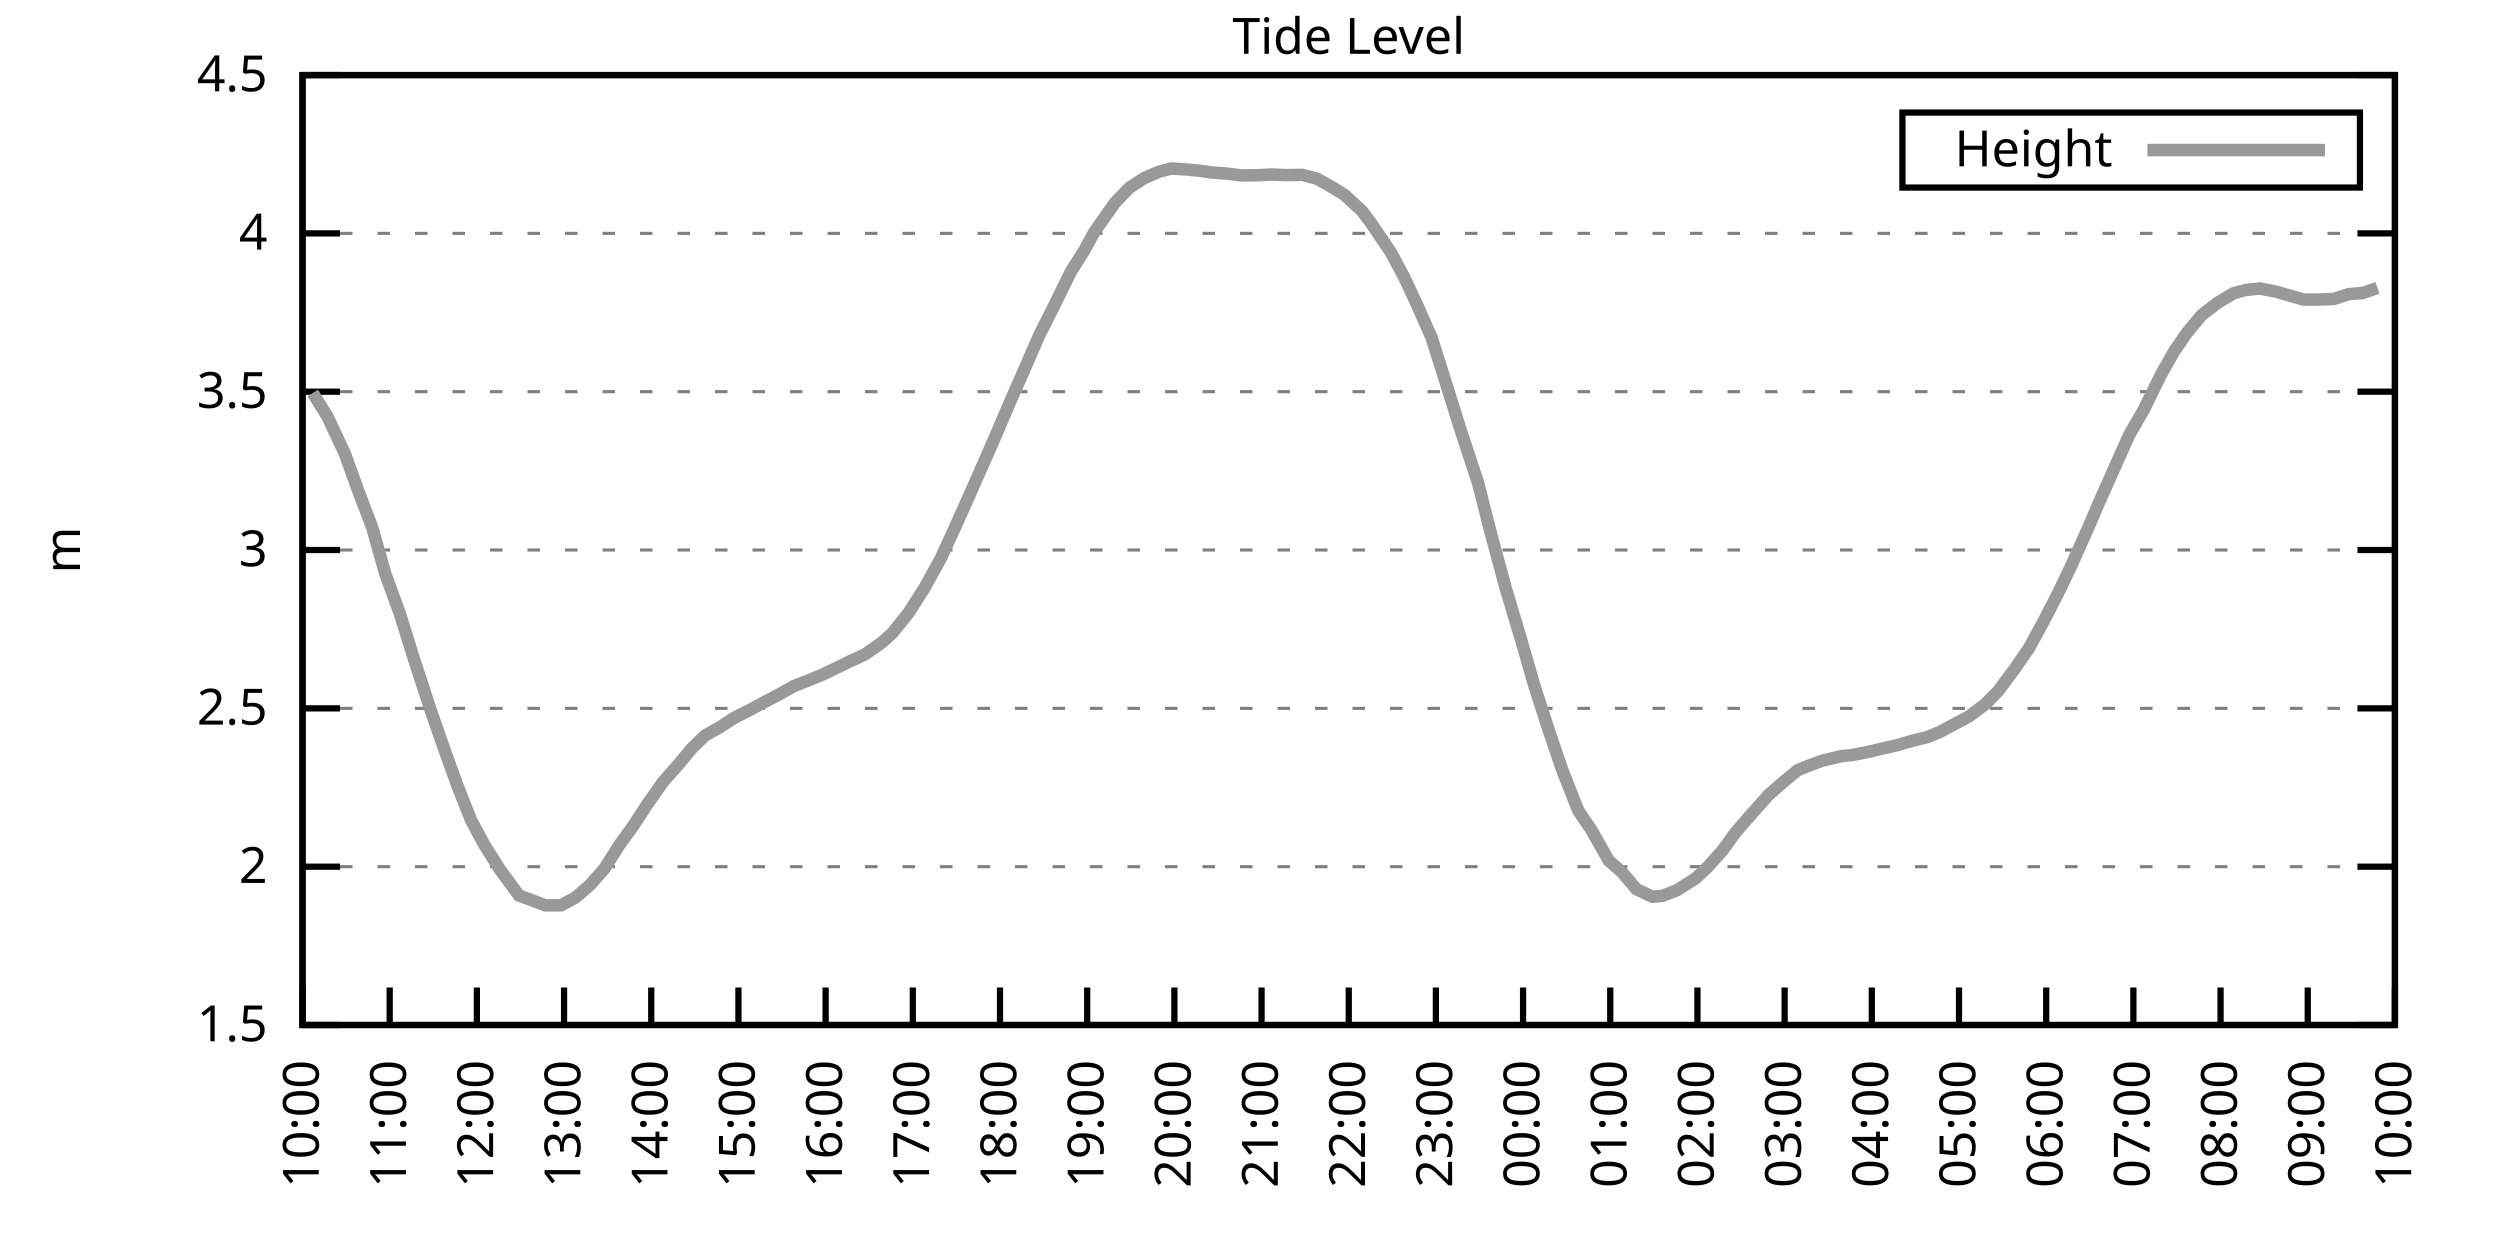
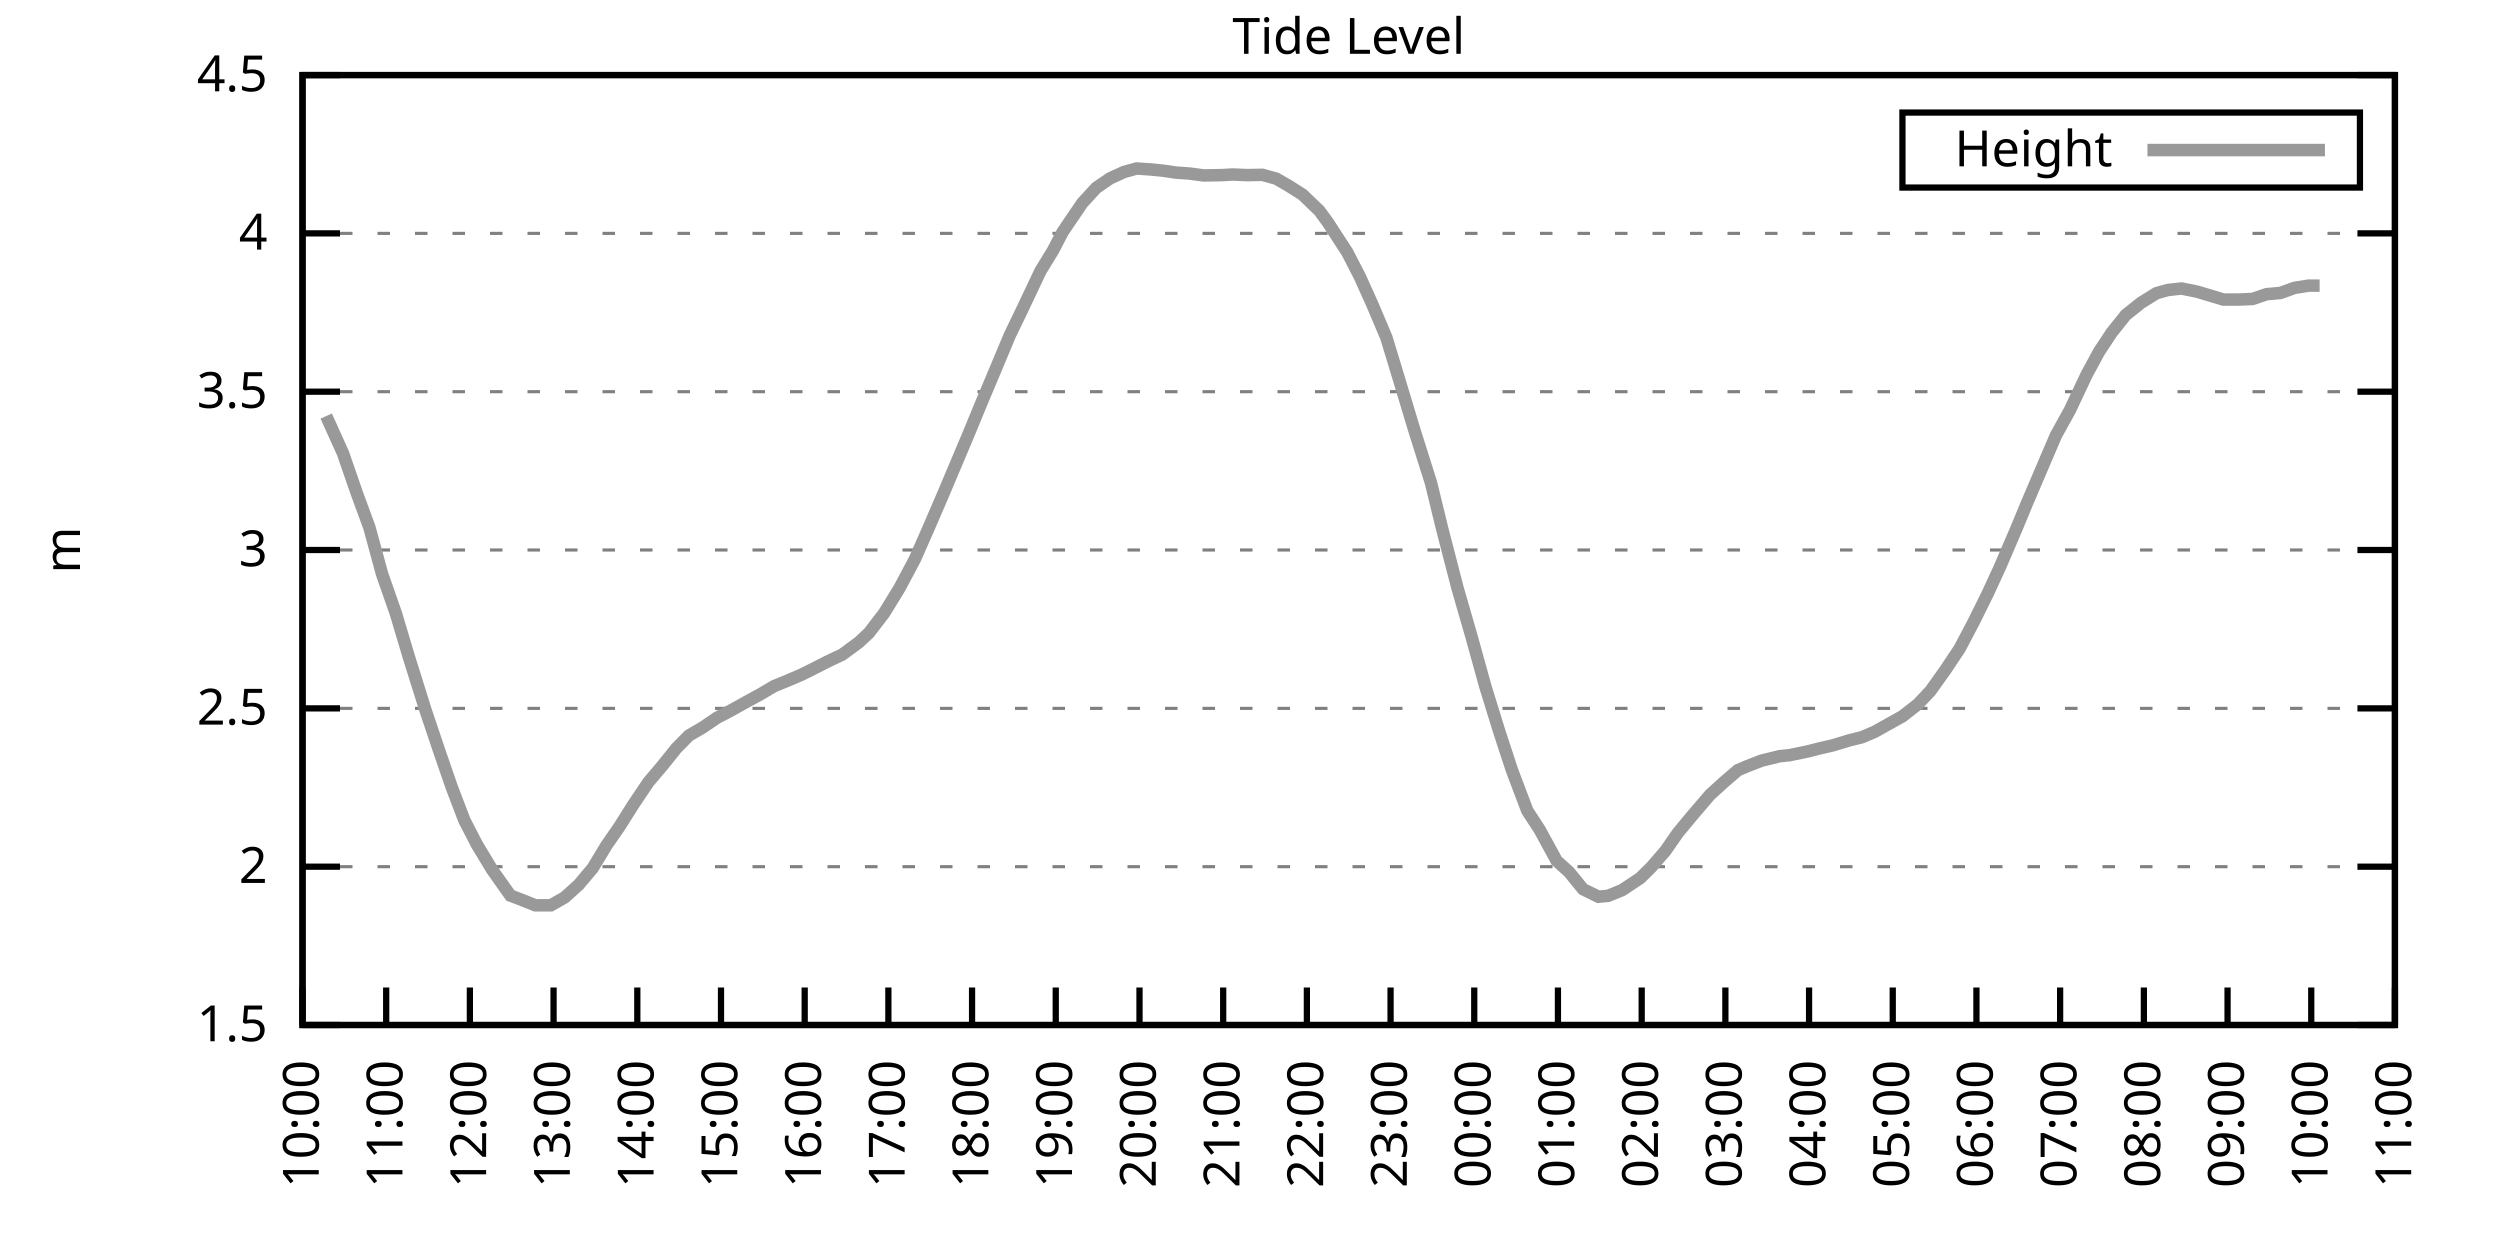
<svg xmlns="http://www.w3.org/2000/svg" xmlns:xlink="http://www.w3.org/1999/xlink" width="400" height="200" viewBox="0 0 400 200">
  <g id="gnuplot_canvas">
    <rect x="0" y="0" width="400" height="200" fill="none" />
    <defs>
      <circle id="gpDot" r="0.5" stroke-width="0.5" stroke="currentColor" />
      <path id="gpPt0" stroke-width="0.333" stroke="currentColor" d="M-1,0 h2 M0,-1 v2" />
      <path id="gpPt1" stroke-width="0.333" stroke="currentColor" d="M-1,-1 L1,1 M1,-1 L-1,1" />
      <path id="gpPt2" stroke-width="0.333" stroke="currentColor" d="M-1,0 L1,0 M0,-1 L0,1 M-1,-1 L1,1 M-1,1 L1,-1" />
      <rect id="gpPt3" stroke-width="0.333" stroke="currentColor" x="-1" y="-1" width="2" height="2" />
      <rect id="gpPt4" stroke-width="0.333" stroke="currentColor" fill="currentColor" x="-1" y="-1" width="2" height="2" />
      <circle id="gpPt5" stroke-width="0.333" stroke="currentColor" cx="0" cy="0" r="1" />
      <use xlink:href="#gpPt5" id="gpPt6" fill="currentColor" stroke="none" />
      <path id="gpPt7" stroke-width="0.333" stroke="currentColor" d="M0,-1.33 L-1.33,0.67 L1.33,0.67 z" />
      <use xlink:href="#gpPt7" id="gpPt8" fill="currentColor" stroke="none" />
      <use xlink:href="#gpPt7" id="gpPt9" stroke="currentColor" transform="rotate(180)" />
      <use xlink:href="#gpPt9" id="gpPt10" fill="currentColor" stroke="none" />
      <use xlink:href="#gpPt3" id="gpPt11" stroke="currentColor" transform="rotate(45)" />
      <use xlink:href="#gpPt11" id="gpPt12" fill="currentColor" stroke="none" />
      <path id="gpPt13" stroke-width="0.333" stroke="currentColor" d="M0,1.330 L1.265,0.411 L0.782,-1.067 L-0.782,-1.076 L-1.265,0.411 z" />
      <use xlink:href="#gpPt13" id="gpPt14" fill="currentColor" stroke="none" />
      <filter id="textbox" filterUnits="objectBoundingBox" x="0" y="0" height="1" width="1">
        <feFlood flood-color="white" flood-opacity="1" result="bgnd" />
        <feComposite in="SourceGraphic" in2="bgnd" operator="atop" />
      </filter>
      <filter id="greybox" filterUnits="objectBoundingBox" x="0" y="0" height="1" width="1">
        <feFlood flood-color="lightgrey" flood-opacity="1" result="grey" />
        <feComposite in="SourceGraphic" in2="grey" operator="atop" />
      </filter>
    </defs>
    <g fill="none" color="white" stroke="currentColor" stroke-width="1.00" stroke-linecap="butt" stroke-linejoin="miter">
</g>
    <g fill="none" color="black" stroke="currentColor" stroke-width="1.00" stroke-linecap="butt" stroke-linejoin="miter">
      <g stroke="none" shape-rendering="crispEdges">
        <polygon fill="rgb(255, 255, 255)" points="48.40,164.00 383.18,164.00 383.18,12.02 48.40,12.02 " />
      </g>
    </g>
    <g fill="none" color="black" stroke="currentColor" stroke-width="1.00" stroke-linecap="butt" stroke-linejoin="miter">
</g>
    <g fill="none" color="black" stroke="black" stroke-width="0.50" stroke-linecap="butt" stroke-linejoin="miter">
</g>
    <g fill="none" color="gray" stroke="currentColor" stroke-width="0.50" stroke-linecap="butt" stroke-linejoin="miter">
      <path stroke="gray" stroke-dasharray="2,4" class="gridline" d="M48.40,164.00 L383.19,164.00  " />
    </g>
    <g fill="none" color="gray" stroke="gray" stroke-width="1.00" stroke-linecap="butt" stroke-linejoin="miter">
</g>
    <g fill="none" color="black" stroke="currentColor" stroke-width="1.00" stroke-linecap="butt" stroke-linejoin="miter">
      <path stroke="black" d="M48.40,164.00 L54.40,164.00 M383.19,164.00 L377.19,164.00  " />
      <g transform="translate(42.80,166.60)" stroke="none" fill="black" font-family="Sans" font-size="8.00" text-anchor="end">
        <text>
          <tspan font-family="Sans"> 1.5</tspan>
        </text>
      </g>
    </g>
    <g fill="none" color="black" stroke="currentColor" stroke-width="1.00" stroke-linecap="butt" stroke-linejoin="miter">
</g>
    <g fill="none" color="black" stroke="black" stroke-width="0.50" stroke-linecap="butt" stroke-linejoin="miter">
</g>
    <g fill="none" color="gray" stroke="currentColor" stroke-width="0.50" stroke-linecap="butt" stroke-linejoin="miter">
      <path stroke="gray" stroke-dasharray="2,4" class="gridline" d="M48.40,138.67 L383.19,138.67  " />
    </g>
    <g fill="none" color="gray" stroke="gray" stroke-width="1.00" stroke-linecap="butt" stroke-linejoin="miter">
</g>
    <g fill="none" color="black" stroke="currentColor" stroke-width="1.00" stroke-linecap="butt" stroke-linejoin="miter">
      <path stroke="black" d="M48.40,138.67 L54.40,138.67 M383.19,138.67 L377.19,138.67  " />
      <g transform="translate(42.80,141.27)" stroke="none" fill="black" font-family="Sans" font-size="8.00" text-anchor="end">
        <text>
          <tspan font-family="Sans"> 2</tspan>
        </text>
      </g>
    </g>
    <g fill="none" color="black" stroke="currentColor" stroke-width="1.00" stroke-linecap="butt" stroke-linejoin="miter">
</g>
    <g fill="none" color="black" stroke="black" stroke-width="0.50" stroke-linecap="butt" stroke-linejoin="miter">
</g>
    <g fill="none" color="gray" stroke="currentColor" stroke-width="0.50" stroke-linecap="butt" stroke-linejoin="miter">
      <path stroke="gray" stroke-dasharray="2,4" class="gridline" d="M48.40,113.34 L383.19,113.34  " />
    </g>
    <g fill="none" color="gray" stroke="gray" stroke-width="1.00" stroke-linecap="butt" stroke-linejoin="miter">
</g>
    <g fill="none" color="black" stroke="currentColor" stroke-width="1.00" stroke-linecap="butt" stroke-linejoin="miter">
      <path stroke="black" d="M48.40,113.34 L54.40,113.34 M383.19,113.34 L377.19,113.34  " />
      <g transform="translate(42.80,115.94)" stroke="none" fill="black" font-family="Sans" font-size="8.00" text-anchor="end">
        <text>
          <tspan font-family="Sans"> 2.5</tspan>
        </text>
      </g>
    </g>
    <g fill="none" color="black" stroke="currentColor" stroke-width="1.00" stroke-linecap="butt" stroke-linejoin="miter">
</g>
    <g fill="none" color="black" stroke="black" stroke-width="0.50" stroke-linecap="butt" stroke-linejoin="miter">
</g>
    <g fill="none" color="gray" stroke="currentColor" stroke-width="0.50" stroke-linecap="butt" stroke-linejoin="miter">
      <path stroke="gray" stroke-dasharray="2,4" class="gridline" d="M48.40,88.00 L383.19,88.00  " />
    </g>
    <g fill="none" color="gray" stroke="gray" stroke-width="1.00" stroke-linecap="butt" stroke-linejoin="miter">
</g>
    <g fill="none" color="black" stroke="currentColor" stroke-width="1.00" stroke-linecap="butt" stroke-linejoin="miter">
      <path stroke="black" d="M48.40,88.00 L54.40,88.00 M383.19,88.00 L377.19,88.00  " />
      <g transform="translate(42.80,90.60)" stroke="none" fill="black" font-family="Sans" font-size="8.00" text-anchor="end">
        <text>
          <tspan font-family="Sans"> 3</tspan>
        </text>
      </g>
    </g>
    <g fill="none" color="black" stroke="currentColor" stroke-width="1.00" stroke-linecap="butt" stroke-linejoin="miter">
</g>
    <g fill="none" color="black" stroke="black" stroke-width="0.50" stroke-linecap="butt" stroke-linejoin="miter">
</g>
    <g fill="none" color="gray" stroke="currentColor" stroke-width="0.50" stroke-linecap="butt" stroke-linejoin="miter">
      <path stroke="gray" stroke-dasharray="2,4" class="gridline" d="M48.40,62.67 L383.19,62.67  " />
    </g>
    <g fill="none" color="gray" stroke="gray" stroke-width="1.00" stroke-linecap="butt" stroke-linejoin="miter">
</g>
    <g fill="none" color="black" stroke="currentColor" stroke-width="1.00" stroke-linecap="butt" stroke-linejoin="miter">
      <path stroke="black" d="M48.40,62.67 L54.40,62.67 M383.19,62.67 L377.19,62.67  " />
      <g transform="translate(42.80,65.27)" stroke="none" fill="black" font-family="Sans" font-size="8.00" text-anchor="end">
        <text>
          <tspan font-family="Sans"> 3.5</tspan>
        </text>
      </g>
    </g>
    <g fill="none" color="black" stroke="currentColor" stroke-width="1.00" stroke-linecap="butt" stroke-linejoin="miter">
</g>
    <g fill="none" color="black" stroke="black" stroke-width="0.50" stroke-linecap="butt" stroke-linejoin="miter">
</g>
    <g fill="none" color="gray" stroke="currentColor" stroke-width="0.50" stroke-linecap="butt" stroke-linejoin="miter">
      <path stroke="gray" stroke-dasharray="2,4" class="gridline" d="M48.40,37.34 L383.19,37.34  " />
    </g>
    <g fill="none" color="gray" stroke="gray" stroke-width="1.00" stroke-linecap="butt" stroke-linejoin="miter">
</g>
    <g fill="none" color="black" stroke="currentColor" stroke-width="1.00" stroke-linecap="butt" stroke-linejoin="miter">
      <path stroke="black" d="M48.40,37.34 L54.40,37.34 M383.19,37.34 L377.19,37.34  " />
      <g transform="translate(42.80,39.94)" stroke="none" fill="black" font-family="Sans" font-size="8.00" text-anchor="end">
        <text>
          <tspan font-family="Sans"> 4</tspan>
        </text>
      </g>
    </g>
    <g fill="none" color="black" stroke="currentColor" stroke-width="1.00" stroke-linecap="butt" stroke-linejoin="miter">
</g>
    <g fill="none" color="black" stroke="black" stroke-width="0.50" stroke-linecap="butt" stroke-linejoin="miter">
</g>
    <g fill="none" color="gray" stroke="currentColor" stroke-width="0.50" stroke-linecap="butt" stroke-linejoin="miter">
      <path stroke="gray" stroke-dasharray="2,4" class="gridline" d="M48.40,12.01 L383.19,12.01  " />
    </g>
    <g fill="none" color="gray" stroke="gray" stroke-width="1.00" stroke-linecap="butt" stroke-linejoin="miter">
</g>
    <g fill="none" color="black" stroke="currentColor" stroke-width="1.00" stroke-linecap="butt" stroke-linejoin="miter">
      <path stroke="black" d="M48.40,12.01 L54.40,12.01 M383.19,12.01 L377.19,12.01  " />
      <g transform="translate(42.80,14.61)" stroke="none" fill="black" font-family="Sans" font-size="8.00" text-anchor="end">
        <text>
          <tspan font-family="Sans"> 4.5</tspan>
        </text>
      </g>
    </g>
    <g fill="none" color="black" stroke="currentColor" stroke-width="1.00" stroke-linecap="butt" stroke-linejoin="miter">
      <path stroke="black" d="M48.40,164.00 L48.40,158.00  " />
      <g transform="translate(51.00,169.60) rotate(270.00)" stroke="none" fill="black" font-family="Sans" font-size="8.00" text-anchor="end">
        <text>
          <tspan font-family="Sans">10:00</tspan>
        </text>
      </g>
    </g>
    <g fill="none" color="black" stroke="currentColor" stroke-width="1.00" stroke-linecap="butt" stroke-linejoin="miter">
-       <path stroke="black" d="M62.35,164.00 L62.35,158.00  " />
-       <g transform="translate(64.95,169.60) rotate(270.00)" stroke="none" fill="black" font-family="Sans" font-size="8.00" text-anchor="end">
+       <path stroke="black" d="M61.79,164.00 L61.79,158.00  " />
+       <g transform="translate(64.39,169.60) rotate(270.00)" stroke="none" fill="black" font-family="Sans" font-size="8.00" text-anchor="end">
        <text>
          <tspan font-family="Sans">11:00</tspan>
        </text>
      </g>
    </g>
    <g fill="none" color="black" stroke="currentColor" stroke-width="1.00" stroke-linecap="butt" stroke-linejoin="miter">
-       <path stroke="black" d="M76.30,164.00 L76.30,158.00  " />
-       <g transform="translate(78.90,169.60) rotate(270.00)" stroke="none" fill="black" font-family="Sans" font-size="8.00" text-anchor="end">
+       <path stroke="black" d="M75.18,164.00 L75.18,158.00  " />
+       <g transform="translate(77.78,169.60) rotate(270.00)" stroke="none" fill="black" font-family="Sans" font-size="8.00" text-anchor="end">
        <text>
          <tspan font-family="Sans">12:00</tspan>
        </text>
      </g>
    </g>
    <g fill="none" color="black" stroke="currentColor" stroke-width="1.00" stroke-linecap="butt" stroke-linejoin="miter">
-       <path stroke="black" d="M90.25,164.00 L90.25,158.00  " />
-       <g transform="translate(92.85,169.60) rotate(270.00)" stroke="none" fill="black" font-family="Sans" font-size="8.00" text-anchor="end">
+       <path stroke="black" d="M88.57,164.00 L88.57,158.00  " />
+       <g transform="translate(91.17,169.60) rotate(270.00)" stroke="none" fill="black" font-family="Sans" font-size="8.00" text-anchor="end">
        <text>
          <tspan font-family="Sans">13:00</tspan>
        </text>
      </g>
    </g>
    <g fill="none" color="black" stroke="currentColor" stroke-width="1.00" stroke-linecap="butt" stroke-linejoin="miter">
-       <path stroke="black" d="M104.20,164.00 L104.20,158.00  " />
-       <g transform="translate(106.80,169.60) rotate(270.00)" stroke="none" fill="black" font-family="Sans" font-size="8.00" text-anchor="end">
+       <path stroke="black" d="M101.97,164.00 L101.97,158.00  " />
+       <g transform="translate(104.57,169.60) rotate(270.00)" stroke="none" fill="black" font-family="Sans" font-size="8.00" text-anchor="end">
        <text>
          <tspan font-family="Sans">14:00</tspan>
        </text>
      </g>
    </g>
    <g fill="none" color="black" stroke="currentColor" stroke-width="1.00" stroke-linecap="butt" stroke-linejoin="miter">
-       <path stroke="black" d="M118.15,164.00 L118.15,158.00  " />
-       <g transform="translate(120.75,169.60) rotate(270.00)" stroke="none" fill="black" font-family="Sans" font-size="8.00" text-anchor="end">
+       <path stroke="black" d="M115.36,164.00 L115.36,158.00  " />
+       <g transform="translate(117.96,169.60) rotate(270.00)" stroke="none" fill="black" font-family="Sans" font-size="8.00" text-anchor="end">
        <text>
          <tspan font-family="Sans">15:00</tspan>
        </text>
      </g>
    </g>
    <g fill="none" color="black" stroke="currentColor" stroke-width="1.00" stroke-linecap="butt" stroke-linejoin="miter">
-       <path stroke="black" d="M132.10,164.00 L132.10,158.00  " />
-       <g transform="translate(134.70,169.60) rotate(270.00)" stroke="none" fill="black" font-family="Sans" font-size="8.00" text-anchor="end">
+       <path stroke="black" d="M128.75,164.00 L128.75,158.00  " />
+       <g transform="translate(131.35,169.60) rotate(270.00)" stroke="none" fill="black" font-family="Sans" font-size="8.00" text-anchor="end">
        <text>
          <tspan font-family="Sans">16:00</tspan>
        </text>
      </g>
    </g>
    <g fill="none" color="black" stroke="currentColor" stroke-width="1.00" stroke-linecap="butt" stroke-linejoin="miter">
-       <path stroke="black" d="M146.05,164.00 L146.05,158.00  " />
-       <g transform="translate(148.65,169.60) rotate(270.00)" stroke="none" fill="black" font-family="Sans" font-size="8.00" text-anchor="end">
+       <path stroke="black" d="M142.14,164.00 L142.14,158.00  " />
+       <g transform="translate(144.74,169.60) rotate(270.00)" stroke="none" fill="black" font-family="Sans" font-size="8.00" text-anchor="end">
        <text>
          <tspan font-family="Sans">17:00</tspan>
        </text>
      </g>
    </g>
    <g fill="none" color="black" stroke="currentColor" stroke-width="1.00" stroke-linecap="butt" stroke-linejoin="miter">
-       <path stroke="black" d="M160.00,164.00 L160.00,158.00  " />
-       <g transform="translate(162.60,169.60) rotate(270.00)" stroke="none" fill="black" font-family="Sans" font-size="8.00" text-anchor="end">
+       <path stroke="black" d="M155.53,164.00 L155.53,158.00  " />
+       <g transform="translate(158.13,169.60) rotate(270.00)" stroke="none" fill="black" font-family="Sans" font-size="8.00" text-anchor="end">
        <text>
          <tspan font-family="Sans">18:00</tspan>
        </text>
      </g>
    </g>
    <g fill="none" color="black" stroke="currentColor" stroke-width="1.00" stroke-linecap="butt" stroke-linejoin="miter">
-       <path stroke="black" d="M173.95,164.00 L173.95,158.00  " />
-       <g transform="translate(176.55,169.60) rotate(270.00)" stroke="none" fill="black" font-family="Sans" font-size="8.00" text-anchor="end">
+       <path stroke="black" d="M168.92,164.00 L168.92,158.00  " />
+       <g transform="translate(171.52,169.60) rotate(270.00)" stroke="none" fill="black" font-family="Sans" font-size="8.00" text-anchor="end">
        <text>
          <tspan font-family="Sans">19:00</tspan>
        </text>
      </g>
    </g>
    <g fill="none" color="black" stroke="currentColor" stroke-width="1.00" stroke-linecap="butt" stroke-linejoin="miter">
-       <path stroke="black" d="M187.90,164.00 L187.90,158.00  " />
-       <g transform="translate(190.50,169.60) rotate(270.00)" stroke="none" fill="black" font-family="Sans" font-size="8.00" text-anchor="end">
+       <path stroke="black" d="M182.32,164.00 L182.32,158.00  " />
+       <g transform="translate(184.92,169.60) rotate(270.00)" stroke="none" fill="black" font-family="Sans" font-size="8.00" text-anchor="end">
        <text>
          <tspan font-family="Sans">20:00</tspan>
        </text>
      </g>
    </g>
    <g fill="none" color="black" stroke="currentColor" stroke-width="1.00" stroke-linecap="butt" stroke-linejoin="miter">
-       <path stroke="black" d="M201.85,164.00 L201.85,158.00  " />
-       <g transform="translate(204.45,169.60) rotate(270.00)" stroke="none" fill="black" font-family="Sans" font-size="8.00" text-anchor="end">
+       <path stroke="black" d="M195.71,164.00 L195.71,158.00  " />
+       <g transform="translate(198.31,169.60) rotate(270.00)" stroke="none" fill="black" font-family="Sans" font-size="8.00" text-anchor="end">
        <text>
          <tspan font-family="Sans">21:00</tspan>
        </text>
      </g>
    </g>
    <g fill="none" color="black" stroke="currentColor" stroke-width="1.00" stroke-linecap="butt" stroke-linejoin="miter">
-       <path stroke="black" d="M215.80,164.00 L215.80,158.00  " />
-       <g transform="translate(218.40,169.60) rotate(270.00)" stroke="none" fill="black" font-family="Sans" font-size="8.00" text-anchor="end">
+       <path stroke="black" d="M209.10,164.00 L209.10,158.00  " />
+       <g transform="translate(211.70,169.60) rotate(270.00)" stroke="none" fill="black" font-family="Sans" font-size="8.00" text-anchor="end">
        <text>
          <tspan font-family="Sans">22:00</tspan>
        </text>
      </g>
    </g>
    <g fill="none" color="black" stroke="currentColor" stroke-width="1.00" stroke-linecap="butt" stroke-linejoin="miter">
-       <path stroke="black" d="M229.74,164.00 L229.74,158.00  " />
-       <g transform="translate(232.34,169.60) rotate(270.00)" stroke="none" fill="black" font-family="Sans" font-size="8.00" text-anchor="end">
+       <path stroke="black" d="M222.49,164.00 L222.49,158.00  " />
+       <g transform="translate(225.09,169.60) rotate(270.00)" stroke="none" fill="black" font-family="Sans" font-size="8.00" text-anchor="end">
        <text>
          <tspan font-family="Sans">23:00</tspan>
        </text>
      </g>
    </g>
    <g fill="none" color="black" stroke="currentColor" stroke-width="1.00" stroke-linecap="butt" stroke-linejoin="miter">
-       <path stroke="black" d="M243.69,164.00 L243.69,158.00  " />
-       <g transform="translate(246.29,169.60) rotate(270.00)" stroke="none" fill="black" font-family="Sans" font-size="8.00" text-anchor="end">
+       <path stroke="black" d="M235.88,164.00 L235.88,158.00  " />
+       <g transform="translate(238.48,169.60) rotate(270.00)" stroke="none" fill="black" font-family="Sans" font-size="8.00" text-anchor="end">
        <text>
          <tspan font-family="Sans">00:00</tspan>
        </text>
      </g>
    </g>
    <g fill="none" color="black" stroke="currentColor" stroke-width="1.00" stroke-linecap="butt" stroke-linejoin="miter">
-       <path stroke="black" d="M257.64,164.00 L257.64,158.00  " />
-       <g transform="translate(260.24,169.60) rotate(270.00)" stroke="none" fill="black" font-family="Sans" font-size="8.00" text-anchor="end">
+       <path stroke="black" d="M249.27,164.00 L249.27,158.00  " />
+       <g transform="translate(251.87,169.60) rotate(270.00)" stroke="none" fill="black" font-family="Sans" font-size="8.00" text-anchor="end">
        <text>
          <tspan font-family="Sans">01:00</tspan>
        </text>
      </g>
    </g>
    <g fill="none" color="black" stroke="currentColor" stroke-width="1.00" stroke-linecap="butt" stroke-linejoin="miter">
-       <path stroke="black" d="M271.59,164.00 L271.59,158.00  " />
-       <g transform="translate(274.19,169.60) rotate(270.00)" stroke="none" fill="black" font-family="Sans" font-size="8.00" text-anchor="end">
+       <path stroke="black" d="M262.67,164.00 L262.67,158.00  " />
+       <g transform="translate(265.27,169.60) rotate(270.00)" stroke="none" fill="black" font-family="Sans" font-size="8.00" text-anchor="end">
        <text>
          <tspan font-family="Sans">02:00</tspan>
        </text>
      </g>
    </g>
    <g fill="none" color="black" stroke="currentColor" stroke-width="1.00" stroke-linecap="butt" stroke-linejoin="miter">
-       <path stroke="black" d="M285.54,164.00 L285.54,158.00  " />
-       <g transform="translate(288.14,169.60) rotate(270.00)" stroke="none" fill="black" font-family="Sans" font-size="8.00" text-anchor="end">
+       <path stroke="black" d="M276.06,164.00 L276.06,158.00  " />
+       <g transform="translate(278.66,169.60) rotate(270.00)" stroke="none" fill="black" font-family="Sans" font-size="8.00" text-anchor="end">
        <text>
          <tspan font-family="Sans">03:00</tspan>
        </text>
      </g>
    </g>
    <g fill="none" color="black" stroke="currentColor" stroke-width="1.00" stroke-linecap="butt" stroke-linejoin="miter">
-       <path stroke="black" d="M299.49,164.00 L299.49,158.00  " />
-       <g transform="translate(302.09,169.60) rotate(270.00)" stroke="none" fill="black" font-family="Sans" font-size="8.00" text-anchor="end">
+       <path stroke="black" d="M289.45,164.00 L289.45,158.00  " />
+       <g transform="translate(292.05,169.60) rotate(270.00)" stroke="none" fill="black" font-family="Sans" font-size="8.00" text-anchor="end">
        <text>
          <tspan font-family="Sans">04:00</tspan>
        </text>
      </g>
    </g>
    <g fill="none" color="black" stroke="currentColor" stroke-width="1.00" stroke-linecap="butt" stroke-linejoin="miter">
-       <path stroke="black" d="M313.44,164.00 L313.44,158.00  " />
-       <g transform="translate(316.04,169.60) rotate(270.00)" stroke="none" fill="black" font-family="Sans" font-size="8.00" text-anchor="end">
+       <path stroke="black" d="M302.84,164.00 L302.84,158.00  " />
+       <g transform="translate(305.44,169.60) rotate(270.00)" stroke="none" fill="black" font-family="Sans" font-size="8.00" text-anchor="end">
        <text>
          <tspan font-family="Sans">05:00</tspan>
        </text>
      </g>
    </g>
    <g fill="none" color="black" stroke="currentColor" stroke-width="1.00" stroke-linecap="butt" stroke-linejoin="miter">
-       <path stroke="black" d="M327.39,164.00 L327.39,158.00  " />
-       <g transform="translate(329.99,169.60) rotate(270.00)" stroke="none" fill="black" font-family="Sans" font-size="8.00" text-anchor="end">
+       <path stroke="black" d="M316.23,164.00 L316.23,158.00  " />
+       <g transform="translate(318.83,169.60) rotate(270.00)" stroke="none" fill="black" font-family="Sans" font-size="8.00" text-anchor="end">
        <text>
          <tspan font-family="Sans">06:00</tspan>
        </text>
      </g>
    </g>
    <g fill="none" color="black" stroke="currentColor" stroke-width="1.00" stroke-linecap="butt" stroke-linejoin="miter">
-       <path stroke="black" d="M341.34,164.00 L341.34,158.00  " />
-       <g transform="translate(343.94,169.60) rotate(270.00)" stroke="none" fill="black" font-family="Sans" font-size="8.00" text-anchor="end">
+       <path stroke="black" d="M329.62,164.00 L329.62,158.00  " />
+       <g transform="translate(332.22,169.60) rotate(270.00)" stroke="none" fill="black" font-family="Sans" font-size="8.00" text-anchor="end">
        <text>
          <tspan font-family="Sans">07:00</tspan>
        </text>
      </g>
    </g>
    <g fill="none" color="black" stroke="currentColor" stroke-width="1.00" stroke-linecap="butt" stroke-linejoin="miter">
-       <path stroke="black" d="M355.29,164.00 L355.29,158.00  " />
-       <g transform="translate(357.89,169.60) rotate(270.00)" stroke="none" fill="black" font-family="Sans" font-size="8.00" text-anchor="end">
+       <path stroke="black" d="M343.02,164.00 L343.02,158.00  " />
+       <g transform="translate(345.62,169.60) rotate(270.00)" stroke="none" fill="black" font-family="Sans" font-size="8.00" text-anchor="end">
        <text>
          <tspan font-family="Sans">08:00</tspan>
        </text>
      </g>
    </g>
    <g fill="none" color="black" stroke="currentColor" stroke-width="1.00" stroke-linecap="butt" stroke-linejoin="miter">
-       <path stroke="black" d="M369.24,164.00 L369.24,158.00  " />
-       <g transform="translate(371.84,169.60) rotate(270.00)" stroke="none" fill="black" font-family="Sans" font-size="8.00" text-anchor="end">
+       <path stroke="black" d="M356.41,164.00 L356.41,158.00  " />
+       <g transform="translate(359.01,169.60) rotate(270.00)" stroke="none" fill="black" font-family="Sans" font-size="8.00" text-anchor="end">
        <text>
          <tspan font-family="Sans">09:00</tspan>
+         </text>
+       </g>
+     </g>
+     <g fill="none" color="black" stroke="currentColor" stroke-width="1.00" stroke-linecap="butt" stroke-linejoin="miter">
+       <path stroke="black" d="M369.80,164.00 L369.80,158.00  " />
+       <g transform="translate(372.40,169.60) rotate(270.00)" stroke="none" fill="black" font-family="Sans" font-size="8.00" text-anchor="end">
+         <text>
+           <tspan font-family="Sans">10:00</tspan>
        </text>
      </g>
    </g>
    <g fill="none" color="black" stroke="currentColor" stroke-width="1.00" stroke-linecap="butt" stroke-linejoin="miter">
      <path stroke="black" d="M383.19,164.00 L383.19,158.00  " />
      <g transform="translate(385.79,169.60) rotate(270.00)" stroke="none" fill="black" font-family="Sans" font-size="8.00" text-anchor="end">
        <text>
-           <tspan font-family="Sans">10:00</tspan>
+           <tspan font-family="Sans">11:00</tspan>
        </text>
      </g>
    </g>
    <g fill="none" color="black" stroke="currentColor" stroke-width="1.00" stroke-linecap="butt" stroke-linejoin="miter">
</g>
    <g fill="none" color="black" stroke="currentColor" stroke-width="1.00" stroke-linecap="butt" stroke-linejoin="miter">
      <path stroke="black" d="M48.40,12.01 L48.40,164.00 L383.19,164.00 L383.19,12.01 L48.40,12.01 Z  " />
    </g>
    <g fill="none" color="black" stroke="currentColor" stroke-width="1.00" stroke-linecap="butt" stroke-linejoin="miter">
</g>
    <g fill="none" color="black" stroke="currentColor" stroke-width="1.00" stroke-linecap="butt" stroke-linejoin="miter">
      <path stroke="black" d="M304.39,30.01 L304.39,18.01 L377.59,18.01 L377.59,30.01 L304.39,30.01 Z  " />
    </g>
    <g id="Tide_level_plot_1">
      <g fill="none" color="white" stroke="black" stroke-width="2.00" stroke-linecap="butt" stroke-linejoin="miter">
</g>
      <g fill="none" color="black" stroke="currentColor" stroke-width="2.00" stroke-linecap="butt" stroke-linejoin="miter">
        <g transform="translate(337.99,26.61)" stroke="none" fill="black" font-family="Sans" font-size="8.00" text-anchor="end">
          <text>
            <tspan font-family="Sans">Height</tspan>
          </text>
        </g>
      </g>
      <g fill="none" color="black" stroke="currentColor" stroke-width="2.00" stroke-linecap="butt" stroke-linejoin="miter">
-         <path stroke="rgb(153, 153, 153)" d="M343.59,24.01 L371.99,24.01 M50.03,62.88 L52.35,66.57 L55.14,72.50 L57.47,78.94 L59.56,84.41 L61.65,91.80   L63.98,98.19 L66.07,104.93 L68.86,113.49 L71.18,120.13 L73.28,125.95 L75.37,131.22 L77.46,135.12 L80.02,139.17   L83.04,143.28 L85.37,144.14 L87.23,144.85 L89.78,144.85 L92.11,143.58 L94.43,141.56 L96.76,138.92 L99.08,135.22   L101.18,132.34 L103.50,128.79 L106.06,125.14 L108.38,122.51 L110.71,119.72 L112.80,117.69 L115.13,116.38 L117.45,114.86   L119.78,113.69 L122.33,112.32 L124.66,111.11 L126.98,109.79 L129.31,108.88 L131.63,107.92 L133.96,106.80 L135.82,105.89   L138.37,104.72 L141.16,102.75 L142.79,101.28 L145.35,98.09 L147.91,94.08 L150.46,89.47 L152.56,84.91 L154.88,79.75   L157.21,74.48 L159.30,69.72 L161.62,64.29 L164.18,58.47 L166.27,53.66 L168.37,49.50 L171.39,43.37 L173.48,40.08   L175.11,37.09 L178.36,32.48 L180.69,30.05 L183.01,28.53 L185.34,27.51 L187.43,26.96 L189.76,27.11 L191.85,27.31   L193.94,27.61 L196.27,27.77 L198.59,28.07 L201.61,28.02 L203.47,27.92 L205.80,28.02 L208.36,27.97 L210.68,28.58   L212.77,29.74 L215.10,31.16 L217.89,33.74 L219.28,35.57 L222.54,40.38 L224.63,44.28 L226.72,48.74 L229.05,54.01   L231.37,61.36 L233.70,68.80 L236.49,77.26 L238.35,84.61 L240.90,94.08 L243.23,101.84 L245.55,109.89 L247.88,117.09   L249.97,123.22 L252.53,129.70 L254.62,132.79 L257.41,137.71 L259.50,139.53 L261.83,142.27 L264.39,143.48 L266.01,143.33   L268.34,142.42 L271.36,140.49 L273.22,138.72 L275.55,136.14 L277.64,133.25 L279.96,130.56 L282.99,127.17 L285.31,125.14   L287.64,123.22 L289.26,122.56 L291.59,121.70 L294.61,120.99 L296.24,120.83 L299.26,120.23 L301.35,119.72 L303.44,119.26   L306.23,118.45 L308.33,117.95 L310.42,117.09 L315.07,114.60 L317.63,112.68 L319.72,110.55 L322.28,107.11 L324.60,103.76   L326.93,99.51 L329.25,95.00 L331.34,90.64 L334.13,84.41 L335.76,80.61 L338.78,73.82 L340.64,69.66 L342.97,65.61   L345.76,59.94 L347.85,56.24 L349.94,53.20 L352.27,50.41 L354.83,48.44 L357.38,46.92 L359.24,46.41 L361.57,46.16   L364.13,46.66 L366.45,47.32 L368.54,47.93 L371.10,47.93 L373.43,47.83 L375.75,47.07 L378.08,46.87 L380.40,46.06    " />
+         <path stroke="rgb(153, 153, 153)" d="M343.59,24.01 L371.99,24.01 M52.19,66.57 L54.87,72.50 L57.10,78.94 L59.11,84.41 L61.12,91.80 L63.35,98.19   L65.36,104.93 L68.04,113.49 L70.27,120.13 L72.28,125.95 L74.29,131.22 L76.30,135.12 L78.75,139.17 L81.66,143.28   L83.89,144.14 L85.67,144.85 L88.13,144.85 L90.36,143.58 L92.59,141.56 L94.82,138.92 L97.06,135.22 L99.06,132.34   L101.30,128.79 L103.75,125.14 L105.98,122.51 L108.22,119.72 L110.22,117.69 L112.46,116.38 L114.69,114.86 L116.92,113.69   L119.38,112.32 L121.61,111.11 L123.84,109.79 L126.07,108.88 L128.30,107.92 L130.54,106.80 L132.32,105.89 L134.78,104.72   L137.45,102.75 L139.02,101.28 L141.47,98.09 L143.93,94.08 L146.38,89.47 L148.39,84.91 L150.62,79.75 L152.85,74.48   L154.86,69.72 L157.10,64.29 L159.55,58.47 L161.56,53.66 L163.57,49.50 L166.47,43.37 L168.48,40.08 L170.04,37.09   L173.17,32.48 L175.40,30.05 L177.63,28.53 L179.86,27.51 L181.87,26.96 L184.10,27.11 L186.11,27.31 L188.12,27.61   L190.35,27.77 L192.58,28.07 L195.48,28.02 L197.27,27.92 L199.50,28.02 L201.96,27.97 L204.19,28.58 L206.20,29.74   L208.43,31.16 L211.11,33.74 L212.45,35.57 L215.57,40.38 L217.58,44.28 L219.59,48.74 L221.82,54.01 L224.05,61.36   L226.29,68.80 L228.96,77.26 L230.75,84.61 L233.20,94.08 L235.44,101.84 L237.67,109.89 L239.90,117.09 L241.91,123.22   L244.36,129.70 L246.37,132.79 L249.05,137.71 L251.06,139.53 L253.29,142.27 L255.75,143.48 L257.31,143.33 L259.54,142.42   L262.44,140.49 L264.23,138.72 L266.46,136.14 L268.47,133.25 L270.70,130.56 L273.60,127.17 L275.83,125.14 L278.07,123.22   L279.63,122.56 L281.86,121.70 L284.76,120.99 L286.32,120.83 L289.23,120.23 L291.23,119.72 L293.24,119.26 L295.92,118.45   L297.93,117.95 L299.94,117.09 L304.40,114.60 L306.86,112.68 L308.87,110.55 L311.32,107.11 L313.55,103.76 L315.79,99.51   L318.02,95.00 L320.03,90.64 L322.70,84.41 L324.27,80.61 L327.17,73.82 L328.95,69.66 L331.19,65.61 L333.86,59.94   L335.87,56.24 L337.88,53.20 L340.11,50.41 L342.57,48.44 L345.02,46.92 L346.81,46.41 L349.04,46.16 L351.50,46.66   L353.73,47.32 L355.74,47.93 L358.19,47.93 L360.42,47.83 L362.66,47.07 L364.89,46.87 L367.12,46.06 L369.35,45.70   L371.14,45.70  " />
      </g>
    </g>
    <g fill="none" color="black" stroke="currentColor" stroke-width="2.00" stroke-linecap="butt" stroke-linejoin="miter">
</g>
    <g fill="none" color="black" stroke="black" stroke-width="1.00" stroke-linecap="butt" stroke-linejoin="miter">
</g>
    <g fill="none" color="black" stroke="currentColor" stroke-width="1.00" stroke-linecap="butt" stroke-linejoin="miter">
      <path stroke="black" d="M48.40,12.01 L48.40,164.00 L383.19,164.00 L383.19,12.01 L48.40,12.01 Z  " />
      <g transform="translate(12.80,88.01) rotate(270.00)" stroke="none" fill="black" font-family="Sans" font-size="8.00" text-anchor="middle">
        <text>
          <tspan font-family="Sans">m</tspan>
        </text>
      </g>
    </g>
    <g fill="none" color="black" stroke="currentColor" stroke-width="1.00" stroke-linecap="butt" stroke-linejoin="miter">
</g>
    <g fill="none" color="black" stroke="currentColor" stroke-width="1.00" stroke-linecap="butt" stroke-linejoin="miter">
      <g transform="translate(215.79,8.61)" stroke="none" fill="black" font-family="Sans" font-size="8.00" text-anchor="middle">
        <text>
          <tspan font-family="Sans">Tide Level</tspan>
        </text>
      </g>
    </g>
    <g fill="none" color="black" stroke="currentColor" stroke-width="1.00" stroke-linecap="butt" stroke-linejoin="miter">
</g>
  </g>
</svg>
